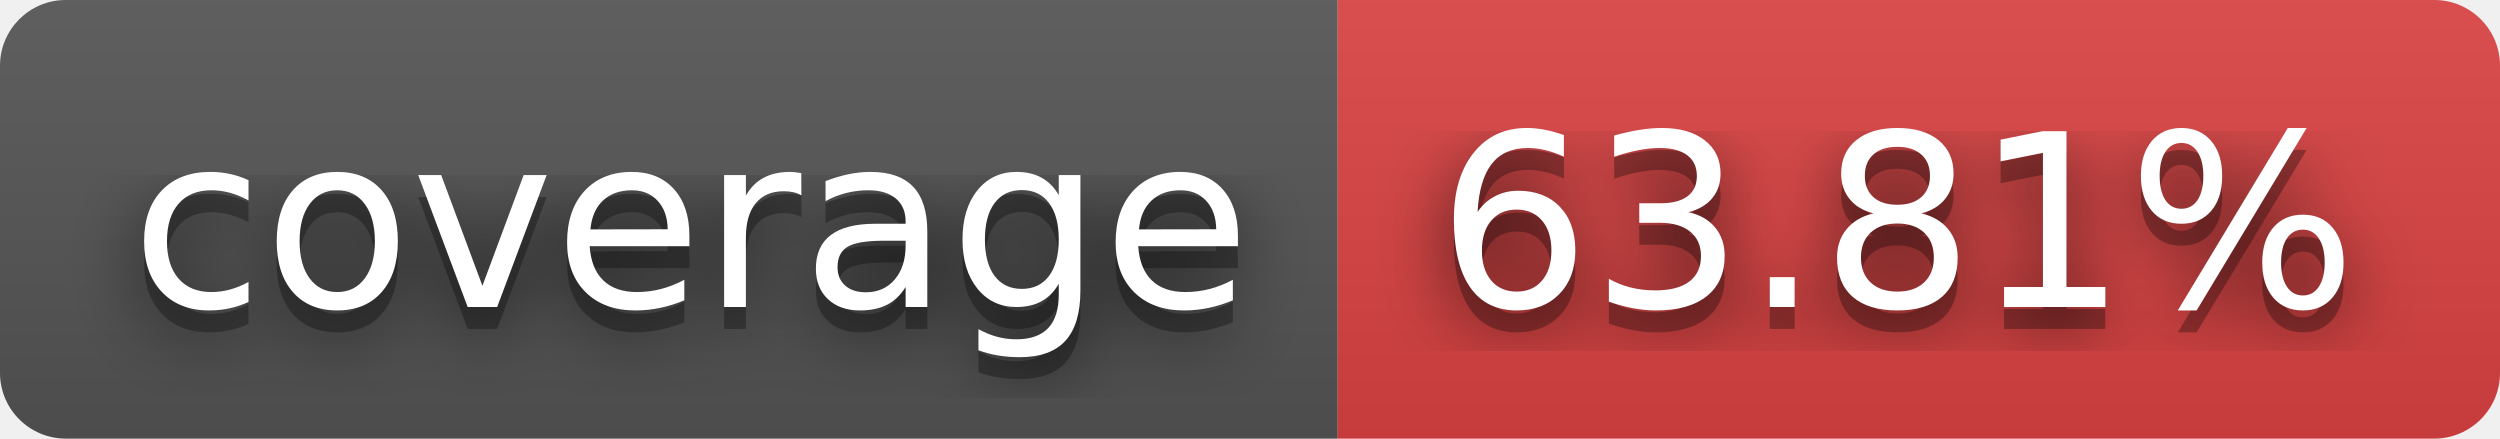
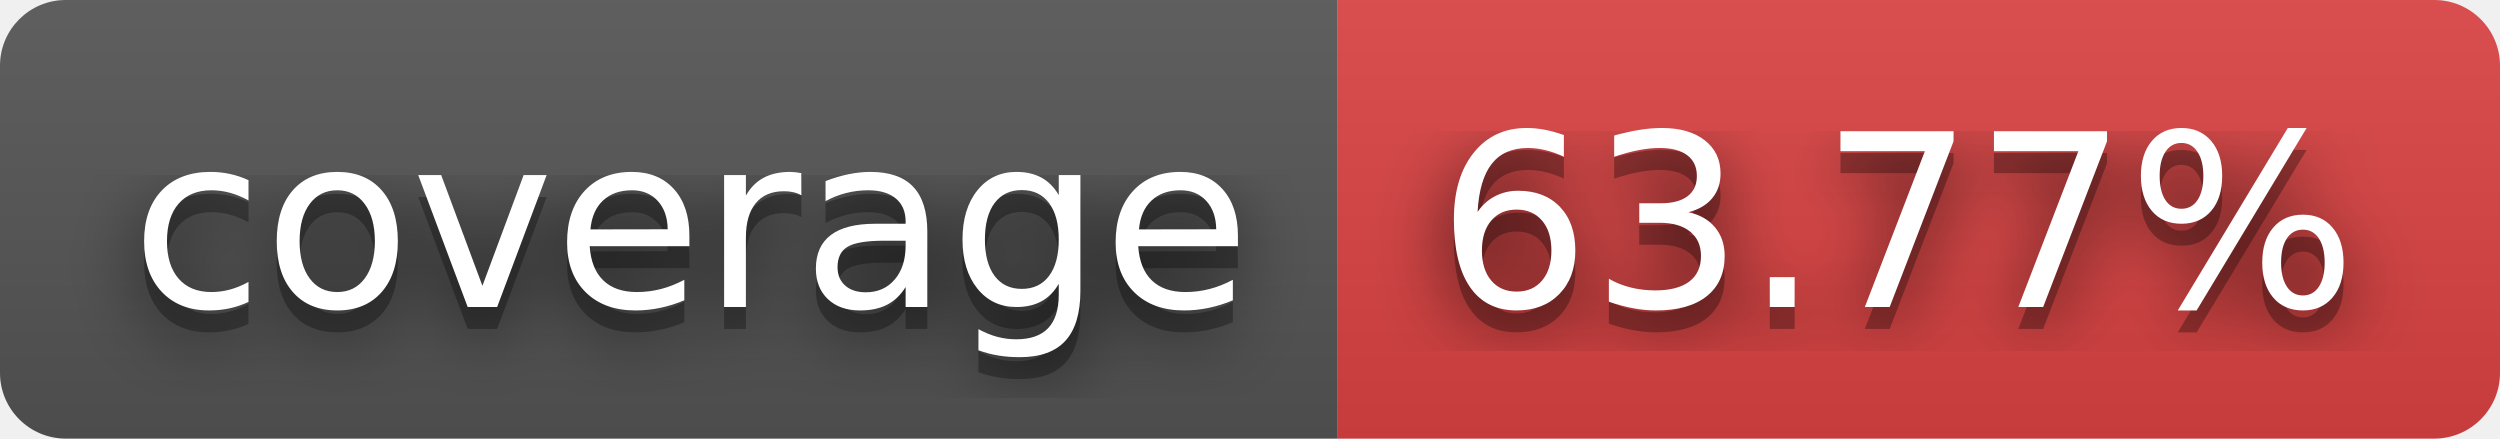
- <svg xmlns="http://www.w3.org/2000/svg" width="114" height="20" role="img" aria-label="coverage: 63.81%">
+ <svg xmlns="http://www.w3.org/2000/svg" width="114" height="20" role="img" aria-label="coverage: 63.77%">
  <filter id="blur">
    <feGaussianBlur stdDeviation="16" />
  </filter>
  <linearGradient id="s" x2="0" y2="100%">
    <stop offset="0" stop-color="#bbb" stop-opacity=".1" />
    <stop offset="1" stop-opacity=".1" />
  </linearGradient>
  <clipPath id="r">
    <rect width="114" height="20" rx="3" />
  </clipPath>
  <g clip-path="url(#r)">
    <rect width="61" height="20" fill="#555" />
    <rect x="61" width="53" height="20" fill="#dd4343" />
    <rect width="114" height="20" fill="url(#s)" />
  </g>
  <g fill="#fff" text-anchor="middle" font-family="Verdana,Geneva,DejaVu Sans,sans-serif" text-rendering="geometricPrecision" font-size="110">
    <g transform="scale(.1)">
      <g aria-hidden="true" fill="#010101">
        <text x="315" y="150" fill-opacity=".8" filter="url(#blur)" textLength="510">coverage</text>
        <text x="315" y="150" fill-opacity=".3" textLength="510">coverage</text>
      </g>
      <text x="315" y="140" textLength="510">coverage</text>
    </g>
    <g transform="scale(.1)">
      <g aria-hidden="true" fill="#010101">
-         <text x="865" y="150" fill-opacity=".8" filter="url(#blur)" textLength="430">63.81%</text>
-         <text x="865" y="150" fill-opacity=".3" textLength="430">63.81%</text>
+         <text x="865" y="150" fill-opacity=".8" filter="url(#blur)" textLength="430">63.77%</text>
+         <text x="865" y="150" fill-opacity=".3" textLength="430">63.77%</text>
      </g>
-       <text x="865" y="140" textLength="430">63.81%</text>
+       <text x="865" y="140" textLength="430">63.77%</text>
    </g>
  </g>
</svg>
